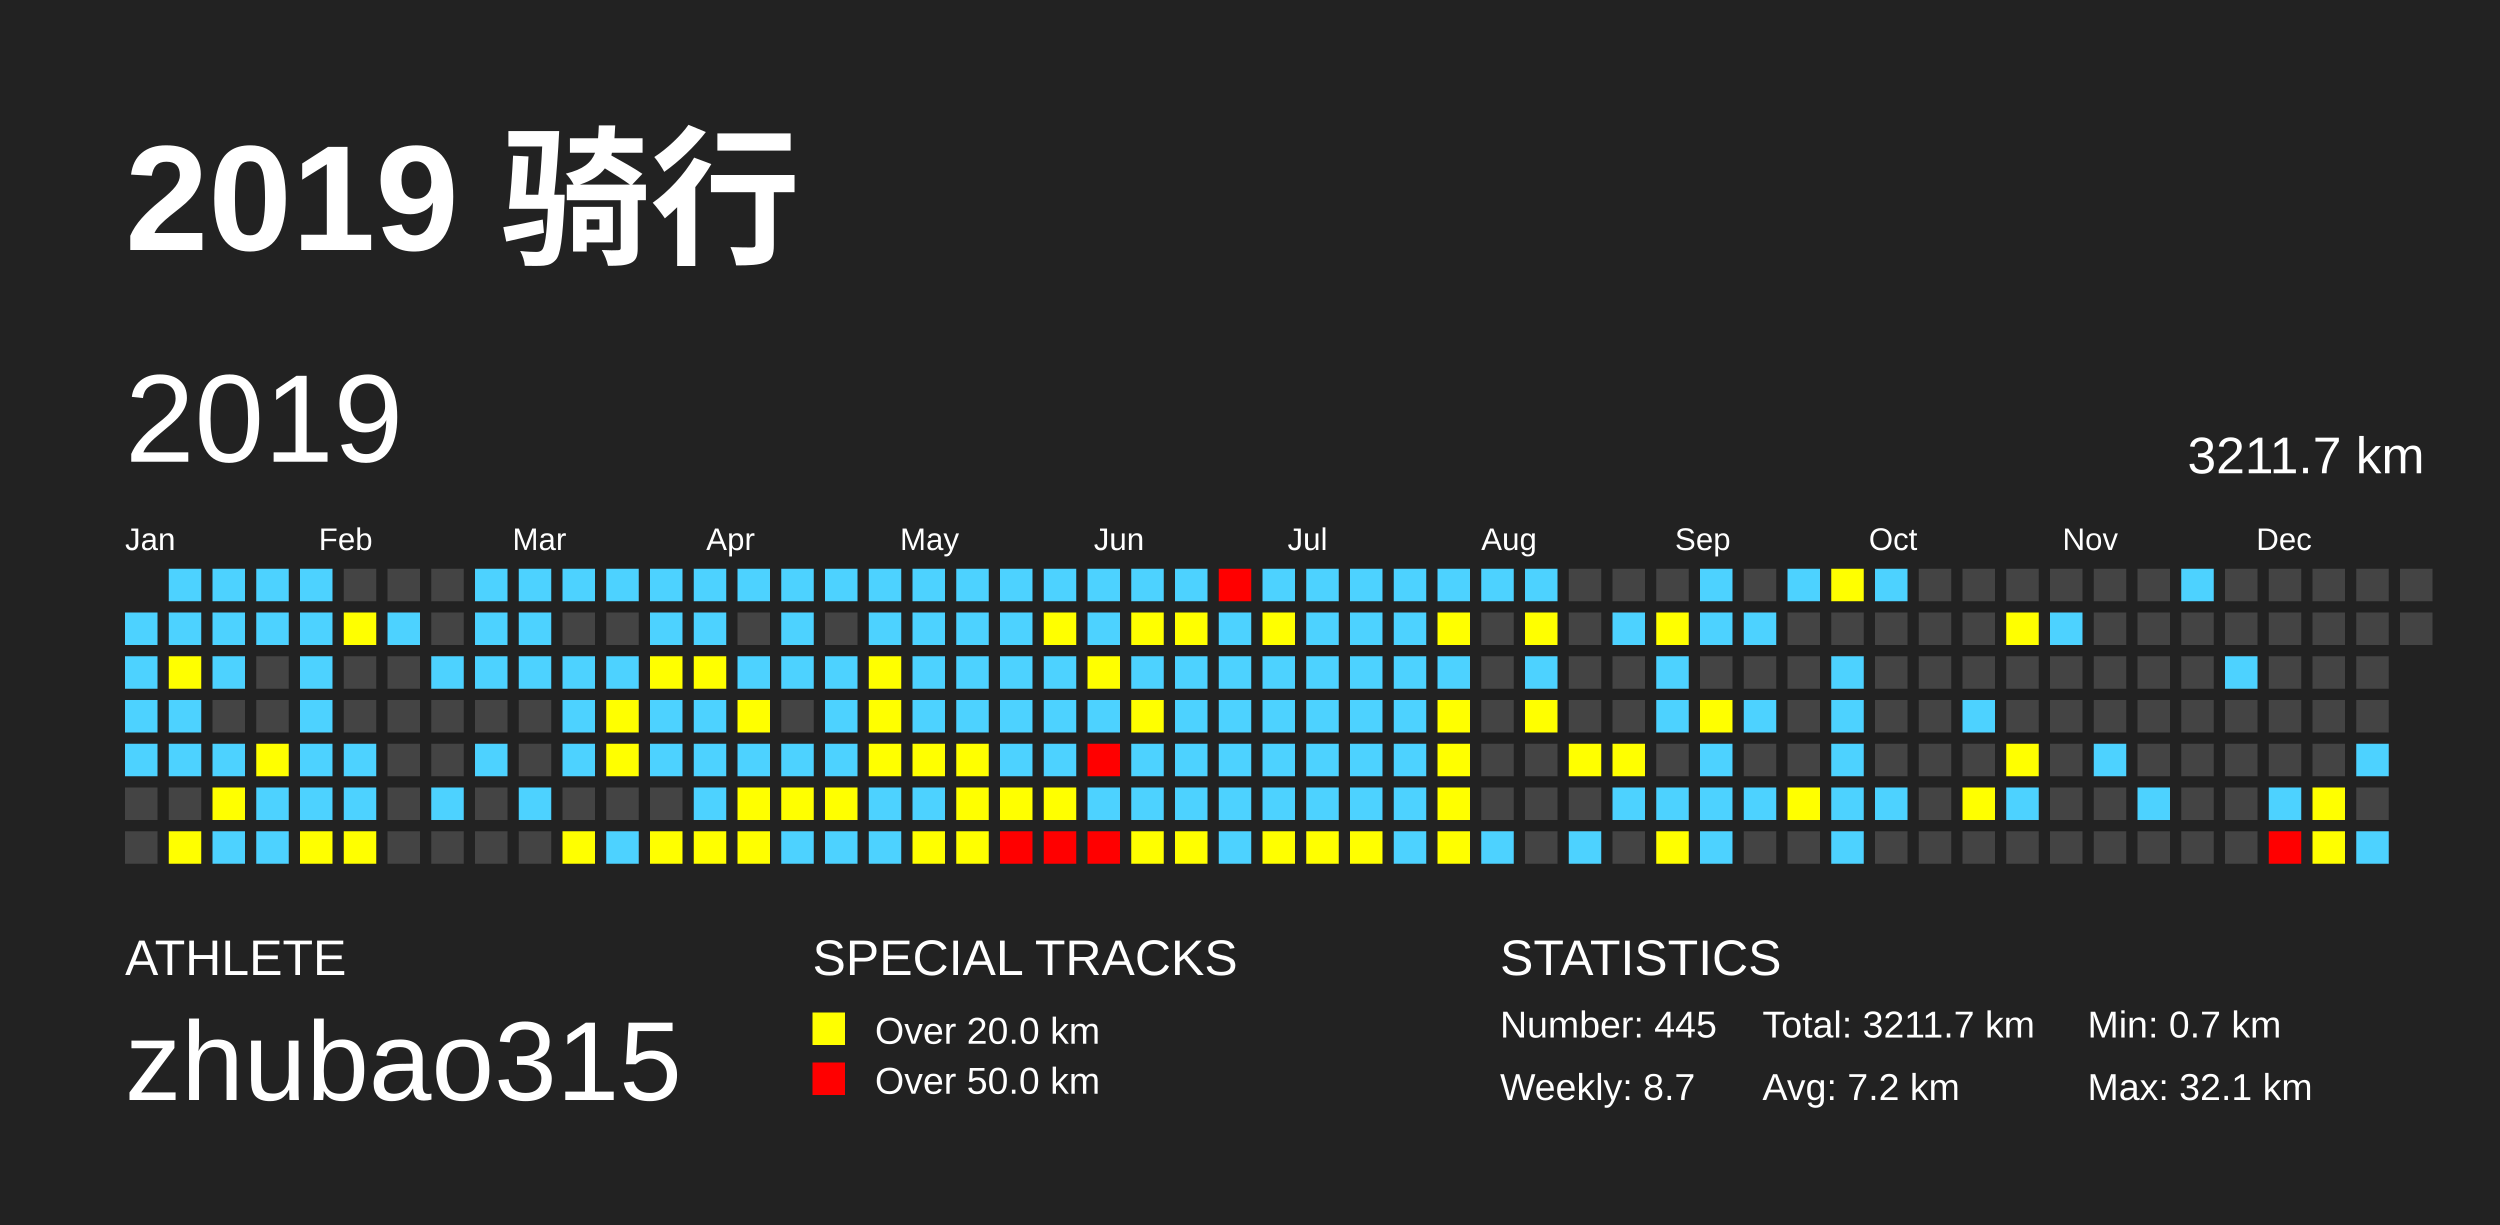
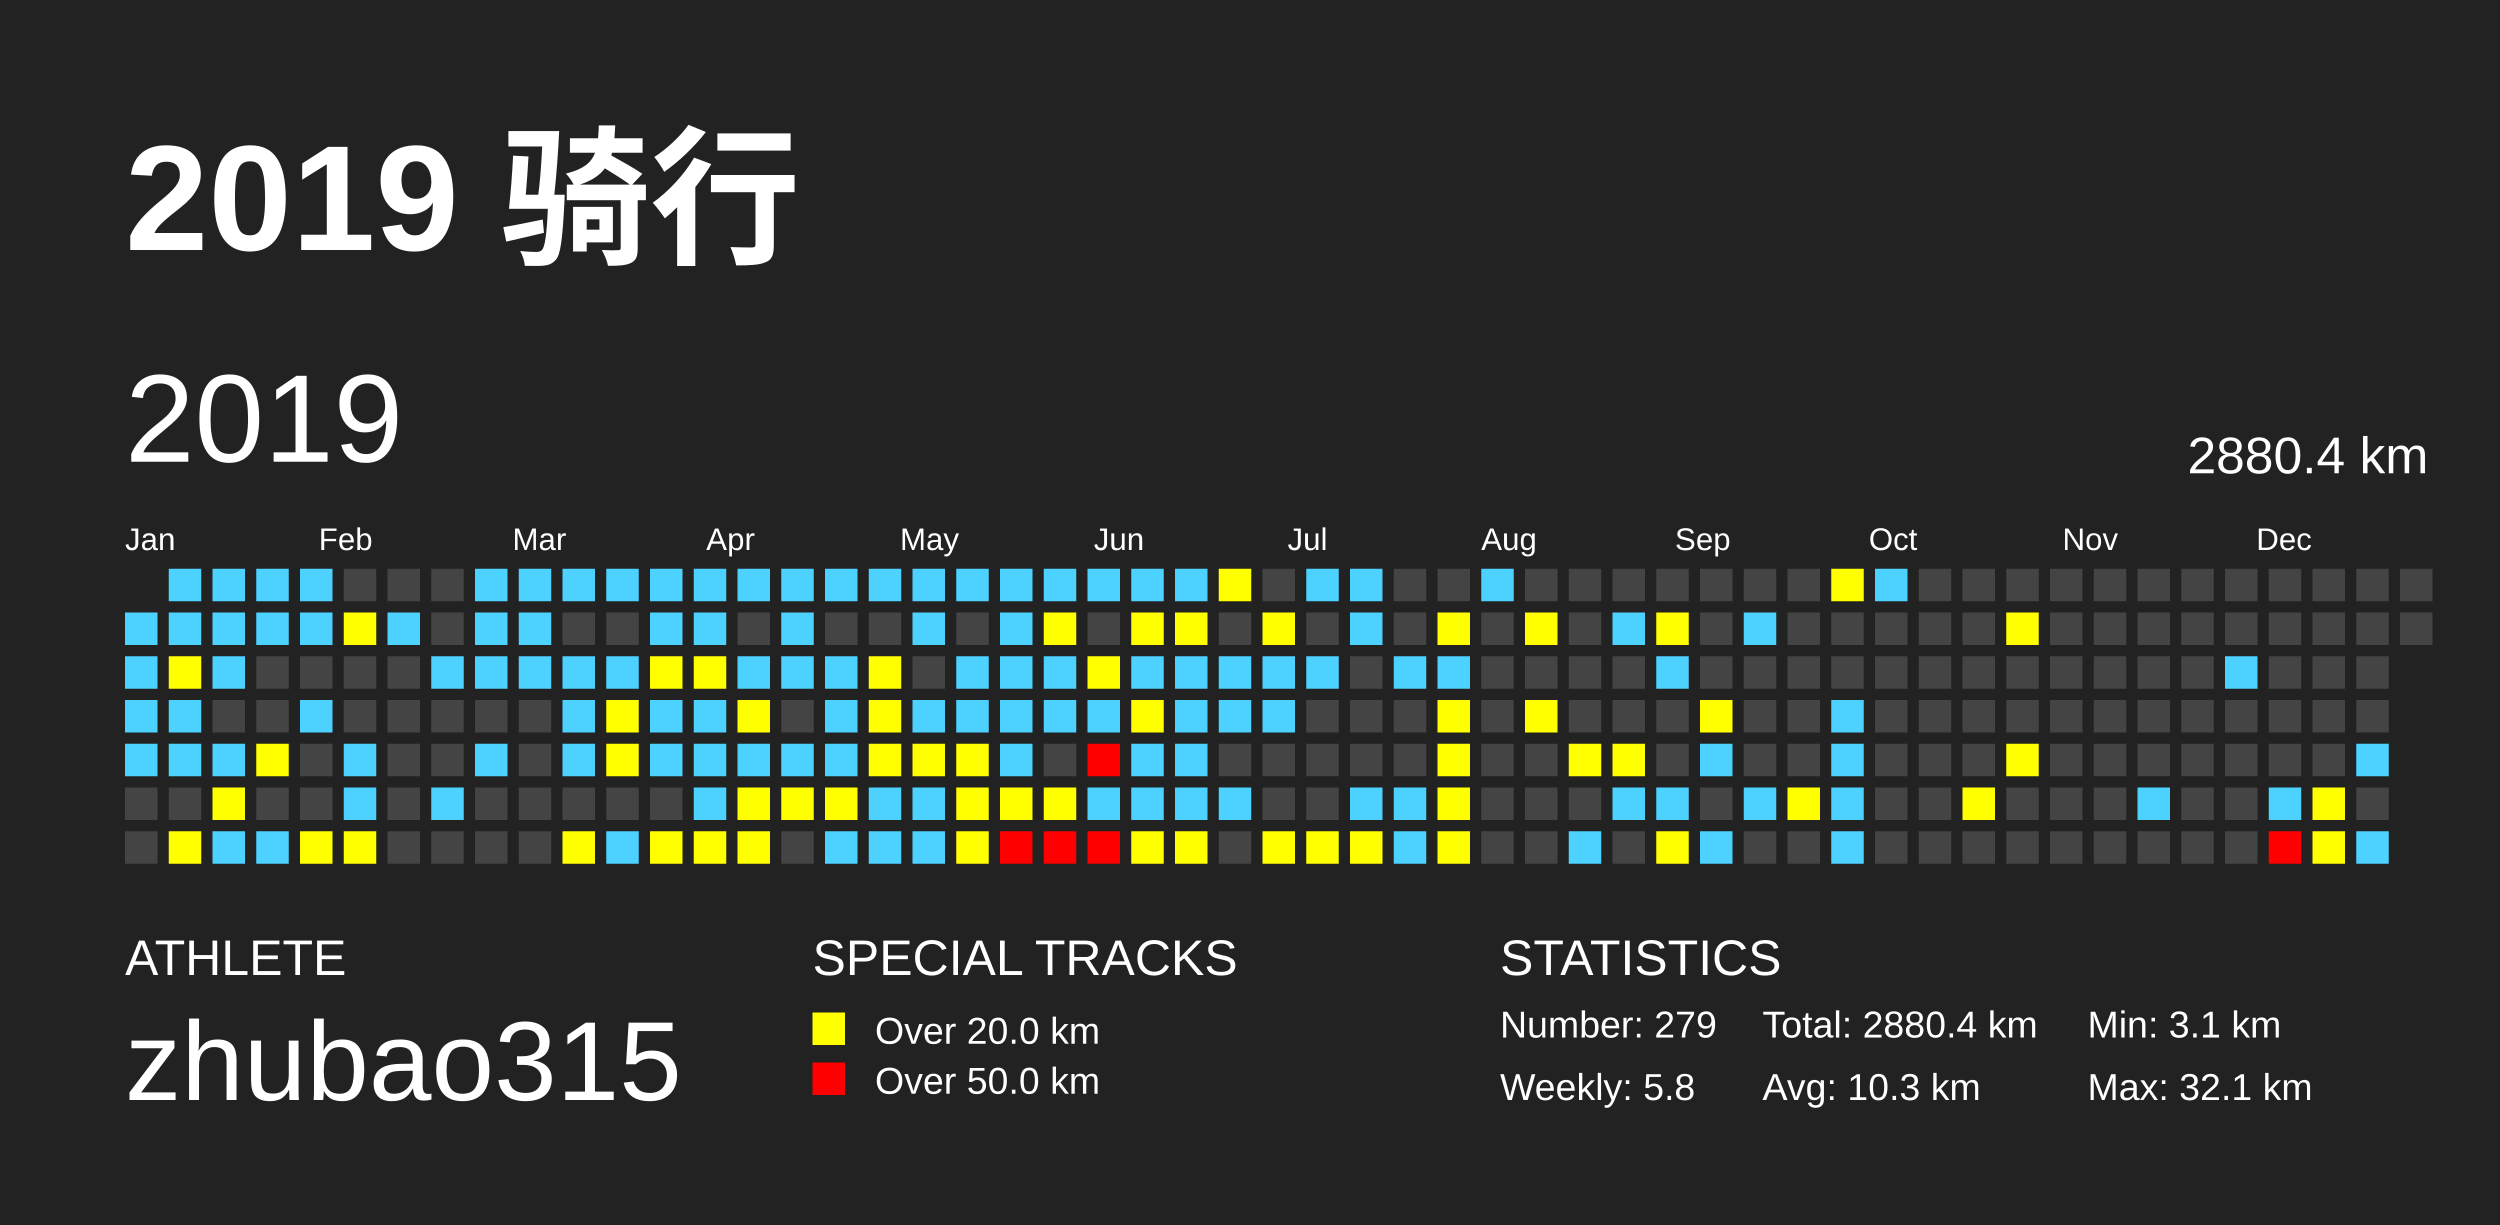
<svg xmlns="http://www.w3.org/2000/svg" baseProfile="full" height="98mm" version="1.1" viewBox="0,0,200,98" width="200mm">
  <defs />
  <rect fill="#222222" height="98" width="200" x="0" y="0" />
  <text fill="#FFFFFF" style="font-size:12px; font-family:Arial; font-weight:bold;" x="10" y="20">2019 骑行</text>
  <text fill="#FFFFFF" style="font-size:4px; font-family:Arial" x="10" y="78">ATHLETE</text>
  <text fill="#FFFFFF" style="font-size:9px; font-family:Arial" x="10" y="88">zhubao315</text>
  <text fill="#FFFFFF" style="font-size:4px; font-family:Arial" x="65" y="78">SPECIAL TRACKS</text>
  <rect fill="yellow" height="2.6" width="2.6" x="65" y="81" />
  <text fill="#FFFFFF" style="font-size:3px; font-family:Arial" x="70" y="83.5">Over 20.0 km</text>
  <rect fill="red" height="2.6" width="2.6" x="65" y="85" />
  <text fill="#FFFFFF" style="font-size:3px; font-family:Arial" x="70" y="87.5">Over 50.0 km</text>
  <text fill="#FFFFFF" style="font-size:4px; font-family:Arial" x="120" y="78">STATISTICS</text>
-   <text fill="#FFFFFF" style="font-size:3px; font-family:Arial" x="120" y="83">Number: 445</text>
-   <text fill="#FFFFFF" style="font-size:3px; font-family:Arial" x="120" y="88">Weekly: 8.7</text>
-   <text fill="#FFFFFF" style="font-size:3px; font-family:Arial" x="141" y="83">Total: 3211.7 km</text>
-   <text fill="#FFFFFF" style="font-size:3px; font-family:Arial" x="141" y="88">Avg: 7.2 km</text>
-   <text fill="#FFFFFF" style="font-size:3px; font-family:Arial" x="167" y="83">Min: 0.7 km</text>
+   <text fill="#FFFFFF" style="font-size:3px; font-family:Arial" x="120" y="83">Number: 279</text>
+   <text fill="#FFFFFF" style="font-size:3px; font-family:Arial" x="120" y="88">Weekly: 5.8</text>
+   <text fill="#FFFFFF" style="font-size:3px; font-family:Arial" x="141" y="83">Total: 2880.4 km</text>
+   <text fill="#FFFFFF" style="font-size:3px; font-family:Arial" x="141" y="88">Avg: 10.3 km</text>
+   <text fill="#FFFFFF" style="font-size:3px; font-family:Arial" x="167" y="83">Min: 3.1 km</text>
  <text fill="#FFFFFF" style="font-size:3px; font-family:Arial" x="167" y="88">Max: 32.1 km</text>
  <text dominant-baseline="hanging" fill="#FFFFFF" style="font-size:10.0px; font-family:Arial;" x="10" y="30">2019</text>
-   <text dominant-baseline="hanging" fill="#FFFFFF" style="font-size:4.125px; font-family:Arial;" x="175" y="35">3211.7 km</text>
+   <text dominant-baseline="hanging" fill="#FFFFFF" style="font-size:4.125px; font-family:Arial;" x="175" y="35">2880.4 km</text>
  <text fill="#FFFFFF" style="font-size:2.5px; font-family:Arial" x="10.0" y="44">Jan</text>
  <text fill="#FFFFFF" style="font-size:2.5px; font-family:Arial" x="25.5" y="44">Feb</text>
  <text fill="#FFFFFF" style="font-size:2.5px; font-family:Arial" x="41.0" y="44">Mar</text>
  <text fill="#FFFFFF" style="font-size:2.5px; font-family:Arial" x="56.5" y="44">Apr</text>
  <text fill="#FFFFFF" style="font-size:2.5px; font-family:Arial" x="72.0" y="44">May</text>
  <text fill="#FFFFFF" style="font-size:2.5px; font-family:Arial" x="87.5" y="44">Jun</text>
  <text fill="#FFFFFF" style="font-size:2.5px; font-family:Arial" x="103.0" y="44">Jul</text>
  <text fill="#FFFFFF" style="font-size:2.5px; font-family:Arial" x="118.5" y="44">Aug</text>
  <text fill="#FFFFFF" style="font-size:2.5px; font-family:Arial" x="134.0" y="44">Sep</text>
  <text fill="#FFFFFF" style="font-size:2.5px; font-family:Arial" x="149.5" y="44">Oct</text>
  <text fill="#FFFFFF" style="font-size:2.5px; font-family:Arial" x="165.0" y="44">Nov</text>
  <text fill="#FFFFFF" style="font-size:2.5px; font-family:Arial" x="180.5" y="44">Dec</text>
  <rect fill="#4DD2FF" height="2.6" width="2.6" x="10.0" y="49.0" />
  <rect fill="#4DD2FF" height="2.6" width="2.6" x="10.0" y="52.5" />
  <rect fill="#4DD2FF" height="2.6" width="2.6" x="10.0" y="56.0" />
  <rect fill="#4DD2FF" height="2.6" width="2.6" x="10.0" y="59.5" />
  <rect fill="#444444" height="2.6" width="2.6" x="10.0" y="63.0" />
  <rect fill="#444444" height="2.6" width="2.6" x="10.0" y="66.5" />
  <rect fill="#4DD2FF" height="2.6" width="2.6" x="13.5" y="45.5" />
  <rect fill="#4DD2FF" height="2.6" width="2.6" x="13.5" y="49.0" />
  <rect fill="yellow" height="2.6" width="2.6" x="13.5" y="52.5" />
  <rect fill="#4DD2FF" height="2.6" width="2.6" x="13.5" y="56.0" />
  <rect fill="#4DD2FF" height="2.6" width="2.6" x="13.5" y="59.5" />
  <rect fill="#444444" height="2.6" width="2.6" x="13.5" y="63.0" />
  <rect fill="yellow" height="2.6" width="2.6" x="13.5" y="66.5" />
  <rect fill="#4DD2FF" height="2.6" width="2.6" x="17.0" y="45.5" />
  <rect fill="#4DD2FF" height="2.6" width="2.6" x="17.0" y="49.0" />
  <rect fill="#4DD2FF" height="2.6" width="2.6" x="17.0" y="52.5" />
  <rect fill="#444444" height="2.6" width="2.6" x="17.0" y="56.0" />
  <rect fill="#4DD2FF" height="2.6" width="2.6" x="17.0" y="59.5" />
  <rect fill="yellow" height="2.6" width="2.6" x="17.0" y="63.0" />
  <rect fill="#4DD2FF" height="2.6" width="2.6" x="17.0" y="66.5" />
  <rect fill="#4DD2FF" height="2.6" width="2.6" x="20.5" y="45.5" />
  <rect fill="#4DD2FF" height="2.6" width="2.6" x="20.5" y="49.0" />
  <rect fill="#444444" height="2.6" width="2.6" x="20.5" y="52.5" />
  <rect fill="#444444" height="2.6" width="2.6" x="20.5" y="56.0" />
  <rect fill="yellow" height="2.6" width="2.6" x="20.5" y="59.5" />
-   <rect fill="#4DD2FF" height="2.6" width="2.6" x="20.5" y="63.0" />
+   <rect fill="#444444" height="2.6" width="2.6" x="20.5" y="63.0" />
  <rect fill="#4DD2FF" height="2.6" width="2.6" x="20.5" y="66.5" />
  <rect fill="#4DD2FF" height="2.6" width="2.6" x="24.0" y="45.5" />
  <rect fill="#4DD2FF" height="2.6" width="2.6" x="24.0" y="49.0" />
-   <rect fill="#4DD2FF" height="2.6" width="2.6" x="24.0" y="52.5" />
+   <rect fill="#444444" height="2.6" width="2.6" x="24.0" y="52.5" />
  <rect fill="#4DD2FF" height="2.6" width="2.6" x="24.0" y="56.0" />
-   <rect fill="#4DD2FF" height="2.6" width="2.6" x="24.0" y="59.5" />
-   <rect fill="#4DD2FF" height="2.6" width="2.6" x="24.0" y="63.0" />
+   <rect fill="#444444" height="2.6" width="2.6" x="24.0" y="59.5" />
+   <rect fill="#444444" height="2.6" width="2.6" x="24.0" y="63.0" />
  <rect fill="yellow" height="2.6" width="2.6" x="24.0" y="66.5" />
  <rect fill="#444444" height="2.6" width="2.6" x="27.5" y="45.5" />
  <rect fill="yellow" height="2.6" width="2.6" x="27.5" y="49.0" />
  <rect fill="#444444" height="2.6" width="2.6" x="27.5" y="52.5" />
  <rect fill="#444444" height="2.6" width="2.6" x="27.5" y="56.0" />
  <rect fill="#4DD2FF" height="2.6" width="2.6" x="27.5" y="59.5" />
  <rect fill="#4DD2FF" height="2.6" width="2.6" x="27.5" y="63.0" />
  <rect fill="yellow" height="2.6" width="2.6" x="27.5" y="66.5" />
  <rect fill="#444444" height="2.6" width="2.6" x="31.0" y="45.5" />
  <rect fill="#4DD2FF" height="2.6" width="2.6" x="31.0" y="49.0" />
  <rect fill="#444444" height="2.6" width="2.6" x="31.0" y="52.5" />
  <rect fill="#444444" height="2.6" width="2.6" x="31.0" y="56.0" />
  <rect fill="#444444" height="2.6" width="2.6" x="31.0" y="59.5" />
  <rect fill="#444444" height="2.6" width="2.6" x="31.0" y="63.0" />
  <rect fill="#444444" height="2.6" width="2.6" x="31.0" y="66.5" />
  <rect fill="#444444" height="2.6" width="2.6" x="34.5" y="45.5" />
  <rect fill="#444444" height="2.6" width="2.6" x="34.5" y="49.0" />
  <rect fill="#4DD2FF" height="2.6" width="2.6" x="34.5" y="52.5" />
  <rect fill="#444444" height="2.6" width="2.6" x="34.5" y="56.0" />
  <rect fill="#444444" height="2.6" width="2.6" x="34.5" y="59.5" />
  <rect fill="#4DD2FF" height="2.6" width="2.6" x="34.5" y="63.0" />
  <rect fill="#444444" height="2.6" width="2.6" x="34.5" y="66.5" />
  <rect fill="#4DD2FF" height="2.6" width="2.6" x="38.0" y="45.5" />
  <rect fill="#4DD2FF" height="2.6" width="2.6" x="38.0" y="49.0" />
  <rect fill="#4DD2FF" height="2.6" width="2.6" x="38.0" y="52.5" />
  <rect fill="#444444" height="2.6" width="2.6" x="38.0" y="56.0" />
  <rect fill="#4DD2FF" height="2.6" width="2.6" x="38.0" y="59.5" />
  <rect fill="#444444" height="2.6" width="2.6" x="38.0" y="63.0" />
  <rect fill="#444444" height="2.6" width="2.6" x="38.0" y="66.5" />
  <rect fill="#4DD2FF" height="2.6" width="2.6" x="41.5" y="45.5" />
  <rect fill="#4DD2FF" height="2.6" width="2.6" x="41.5" y="49.0" />
  <rect fill="#4DD2FF" height="2.6" width="2.6" x="41.5" y="52.5" />
  <rect fill="#444444" height="2.6" width="2.6" x="41.5" y="56.0" />
  <rect fill="#444444" height="2.6" width="2.6" x="41.5" y="59.5" />
-   <rect fill="#4DD2FF" height="2.6" width="2.6" x="41.5" y="63.0" />
+   <rect fill="#444444" height="2.6" width="2.6" x="41.5" y="63.0" />
  <rect fill="#444444" height="2.6" width="2.6" x="41.5" y="66.5" />
  <rect fill="#4DD2FF" height="2.6" width="2.6" x="45.0" y="45.5" />
  <rect fill="#444444" height="2.6" width="2.6" x="45.0" y="49.0" />
  <rect fill="#4DD2FF" height="2.6" width="2.6" x="45.0" y="52.5" />
  <rect fill="#4DD2FF" height="2.6" width="2.6" x="45.0" y="56.0" />
  <rect fill="#4DD2FF" height="2.6" width="2.6" x="45.0" y="59.5" />
  <rect fill="#444444" height="2.6" width="2.6" x="45.0" y="63.0" />
  <rect fill="yellow" height="2.6" width="2.6" x="45.0" y="66.5" />
  <rect fill="#4DD2FF" height="2.6" width="2.6" x="48.5" y="45.5" />
  <rect fill="#444444" height="2.6" width="2.6" x="48.5" y="49.0" />
  <rect fill="#4DD2FF" height="2.6" width="2.6" x="48.5" y="52.5" />
  <rect fill="yellow" height="2.6" width="2.6" x="48.5" y="56.0" />
  <rect fill="yellow" height="2.6" width="2.6" x="48.5" y="59.5" />
  <rect fill="#444444" height="2.6" width="2.6" x="48.5" y="63.0" />
  <rect fill="#4DD2FF" height="2.6" width="2.6" x="48.5" y="66.5" />
  <rect fill="#4DD2FF" height="2.6" width="2.6" x="52.0" y="45.5" />
  <rect fill="#4DD2FF" height="2.6" width="2.6" x="52.0" y="49.0" />
  <rect fill="yellow" height="2.6" width="2.6" x="52.0" y="52.5" />
  <rect fill="#4DD2FF" height="2.6" width="2.6" x="52.0" y="56.0" />
  <rect fill="#4DD2FF" height="2.6" width="2.6" x="52.0" y="59.5" />
  <rect fill="#444444" height="2.6" width="2.6" x="52.0" y="63.0" />
  <rect fill="yellow" height="2.6" width="2.6" x="52.0" y="66.5" />
  <rect fill="#4DD2FF" height="2.6" width="2.6" x="55.5" y="45.5" />
  <rect fill="#4DD2FF" height="2.6" width="2.6" x="55.5" y="49.0" />
  <rect fill="yellow" height="2.6" width="2.6" x="55.5" y="52.5" />
  <rect fill="#4DD2FF" height="2.6" width="2.6" x="55.5" y="56.0" />
  <rect fill="#4DD2FF" height="2.6" width="2.6" x="55.5" y="59.5" />
  <rect fill="#4DD2FF" height="2.6" width="2.6" x="55.5" y="63.0" />
  <rect fill="yellow" height="2.6" width="2.6" x="55.5" y="66.5" />
  <rect fill="#4DD2FF" height="2.6" width="2.6" x="59.0" y="45.5" />
  <rect fill="#444444" height="2.6" width="2.6" x="59.0" y="49.0" />
  <rect fill="#4DD2FF" height="2.6" width="2.6" x="59.0" y="52.5" />
  <rect fill="yellow" height="2.6" width="2.6" x="59.0" y="56.0" />
  <rect fill="#4DD2FF" height="2.6" width="2.6" x="59.0" y="59.5" />
  <rect fill="yellow" height="2.6" width="2.6" x="59.0" y="63.0" />
  <rect fill="yellow" height="2.6" width="2.6" x="59.0" y="66.5" />
  <rect fill="#4DD2FF" height="2.6" width="2.6" x="62.5" y="45.5" />
  <rect fill="#4DD2FF" height="2.6" width="2.6" x="62.5" y="49.0" />
  <rect fill="#4DD2FF" height="2.6" width="2.6" x="62.5" y="52.5" />
  <rect fill="#444444" height="2.6" width="2.6" x="62.5" y="56.0" />
  <rect fill="#4DD2FF" height="2.6" width="2.6" x="62.5" y="59.5" />
  <rect fill="yellow" height="2.6" width="2.6" x="62.5" y="63.0" />
-   <rect fill="#4DD2FF" height="2.6" width="2.6" x="62.5" y="66.5" />
+   <rect fill="#444444" height="2.6" width="2.6" x="62.5" y="66.5" />
  <rect fill="#4DD2FF" height="2.6" width="2.6" x="66.0" y="45.5" />
  <rect fill="#444444" height="2.6" width="2.6" x="66.0" y="49.0" />
  <rect fill="#4DD2FF" height="2.6" width="2.6" x="66.0" y="52.5" />
  <rect fill="#4DD2FF" height="2.6" width="2.6" x="66.0" y="56.0" />
  <rect fill="#4DD2FF" height="2.6" width="2.6" x="66.0" y="59.5" />
  <rect fill="yellow" height="2.6" width="2.6" x="66.0" y="63.0" />
  <rect fill="#4DD2FF" height="2.6" width="2.6" x="66.0" y="66.5" />
  <rect fill="#4DD2FF" height="2.6" width="2.6" x="69.5" y="45.5" />
-   <rect fill="#4DD2FF" height="2.6" width="2.6" x="69.5" y="49.0" />
+   <rect fill="#444444" height="2.6" width="2.6" x="69.5" y="49.0" />
  <rect fill="yellow" height="2.6" width="2.6" x="69.5" y="52.5" />
  <rect fill="yellow" height="2.6" width="2.6" x="69.5" y="56.0" />
  <rect fill="yellow" height="2.6" width="2.6" x="69.5" y="59.5" />
  <rect fill="#4DD2FF" height="2.6" width="2.6" x="69.5" y="63.0" />
  <rect fill="#4DD2FF" height="2.6" width="2.6" x="69.5" y="66.5" />
  <rect fill="#4DD2FF" height="2.6" width="2.6" x="73.0" y="45.5" />
  <rect fill="#4DD2FF" height="2.6" width="2.6" x="73.0" y="49.0" />
-   <rect fill="#4DD2FF" height="2.6" width="2.6" x="73.0" y="52.5" />
+   <rect fill="#444444" height="2.6" width="2.6" x="73.0" y="52.5" />
  <rect fill="#4DD2FF" height="2.6" width="2.6" x="73.0" y="56.0" />
  <rect fill="yellow" height="2.6" width="2.6" x="73.0" y="59.5" />
  <rect fill="#4DD2FF" height="2.6" width="2.6" x="73.0" y="63.0" />
-   <rect fill="yellow" height="2.6" width="2.6" x="73.0" y="66.5" />
+   <rect fill="#4DD2FF" height="2.6" width="2.6" x="73.0" y="66.5" />
  <rect fill="#4DD2FF" height="2.6" width="2.6" x="76.5" y="45.5" />
-   <rect fill="#4DD2FF" height="2.6" width="2.6" x="76.5" y="49.0" />
+   <rect fill="#444444" height="2.6" width="2.6" x="76.5" y="49.0" />
  <rect fill="#4DD2FF" height="2.6" width="2.6" x="76.5" y="52.5" />
  <rect fill="#4DD2FF" height="2.6" width="2.6" x="76.5" y="56.0" />
  <rect fill="yellow" height="2.6" width="2.6" x="76.5" y="59.5" />
  <rect fill="yellow" height="2.6" width="2.6" x="76.5" y="63.0" />
  <rect fill="yellow" height="2.6" width="2.6" x="76.5" y="66.5" />
  <rect fill="#4DD2FF" height="2.6" width="2.6" x="80.0" y="45.5" />
  <rect fill="#4DD2FF" height="2.6" width="2.6" x="80.0" y="49.0" />
  <rect fill="#4DD2FF" height="2.6" width="2.6" x="80.0" y="52.5" />
  <rect fill="#4DD2FF" height="2.6" width="2.6" x="80.0" y="56.0" />
  <rect fill="#4DD2FF" height="2.6" width="2.6" x="80.0" y="59.5" />
  <rect fill="yellow" height="2.6" width="2.6" x="80.0" y="63.0" />
  <rect fill="red" height="2.6" width="2.6" x="80.0" y="66.5" />
  <rect fill="#4DD2FF" height="2.6" width="2.6" x="83.5" y="45.5" />
  <rect fill="yellow" height="2.6" width="2.6" x="83.5" y="49.0" />
  <rect fill="#4DD2FF" height="2.6" width="2.6" x="83.5" y="52.5" />
  <rect fill="#4DD2FF" height="2.6" width="2.6" x="83.5" y="56.0" />
-   <rect fill="#4DD2FF" height="2.6" width="2.6" x="83.5" y="59.5" />
+   <rect fill="#444444" height="2.6" width="2.6" x="83.5" y="59.5" />
  <rect fill="yellow" height="2.6" width="2.6" x="83.5" y="63.0" />
  <rect fill="red" height="2.6" width="2.6" x="83.5" y="66.5" />
  <rect fill="#4DD2FF" height="2.6" width="2.6" x="87.0" y="45.5" />
-   <rect fill="#4DD2FF" height="2.6" width="2.6" x="87.0" y="49.0" />
+   <rect fill="#444444" height="2.6" width="2.6" x="87.0" y="49.0" />
  <rect fill="yellow" height="2.6" width="2.6" x="87.0" y="52.5" />
  <rect fill="#4DD2FF" height="2.6" width="2.6" x="87.0" y="56.0" />
  <rect fill="red" height="2.6" width="2.6" x="87.0" y="59.5" />
  <rect fill="#4DD2FF" height="2.6" width="2.6" x="87.0" y="63.0" />
  <rect fill="red" height="2.6" width="2.6" x="87.0" y="66.5" />
  <rect fill="#4DD2FF" height="2.6" width="2.6" x="90.5" y="45.5" />
  <rect fill="yellow" height="2.6" width="2.6" x="90.5" y="49.0" />
  <rect fill="#4DD2FF" height="2.6" width="2.6" x="90.5" y="52.5" />
  <rect fill="yellow" height="2.6" width="2.6" x="90.5" y="56.0" />
  <rect fill="#4DD2FF" height="2.6" width="2.6" x="90.5" y="59.5" />
  <rect fill="#4DD2FF" height="2.6" width="2.6" x="90.5" y="63.0" />
  <rect fill="yellow" height="2.6" width="2.6" x="90.5" y="66.5" />
  <rect fill="#4DD2FF" height="2.6" width="2.6" x="94.0" y="45.5" />
  <rect fill="yellow" height="2.6" width="2.6" x="94.0" y="49.0" />
  <rect fill="#4DD2FF" height="2.6" width="2.6" x="94.0" y="52.5" />
  <rect fill="#4DD2FF" height="2.6" width="2.6" x="94.0" y="56.0" />
  <rect fill="#4DD2FF" height="2.6" width="2.6" x="94.0" y="59.5" />
  <rect fill="#4DD2FF" height="2.6" width="2.6" x="94.0" y="63.0" />
  <rect fill="yellow" height="2.6" width="2.6" x="94.0" y="66.5" />
-   <rect fill="red" height="2.6" width="2.6" x="97.5" y="45.5" />
-   <rect fill="#4DD2FF" height="2.6" width="2.6" x="97.5" y="49.0" />
+   <rect fill="yellow" height="2.6" width="2.6" x="97.5" y="45.5" />
+   <rect fill="#444444" height="2.6" width="2.6" x="97.5" y="49.0" />
  <rect fill="#4DD2FF" height="2.6" width="2.6" x="97.5" y="52.5" />
  <rect fill="#4DD2FF" height="2.6" width="2.6" x="97.5" y="56.0" />
-   <rect fill="#4DD2FF" height="2.6" width="2.6" x="97.5" y="59.5" />
+   <rect fill="#444444" height="2.6" width="2.6" x="97.5" y="59.5" />
  <rect fill="#4DD2FF" height="2.6" width="2.6" x="97.5" y="63.0" />
-   <rect fill="#4DD2FF" height="2.6" width="2.6" x="97.5" y="66.5" />
-   <rect fill="#4DD2FF" height="2.6" width="2.6" x="101.0" y="45.5" />
+   <rect fill="#444444" height="2.6" width="2.6" x="97.5" y="66.5" />
+   <rect fill="#444444" height="2.6" width="2.6" x="101.0" y="45.5" />
  <rect fill="yellow" height="2.6" width="2.6" x="101.0" y="49.0" />
  <rect fill="#4DD2FF" height="2.6" width="2.6" x="101.0" y="52.5" />
  <rect fill="#4DD2FF" height="2.6" width="2.6" x="101.0" y="56.0" />
-   <rect fill="#4DD2FF" height="2.6" width="2.6" x="101.0" y="59.5" />
-   <rect fill="#4DD2FF" height="2.6" width="2.6" x="101.0" y="63.0" />
+   <rect fill="#444444" height="2.6" width="2.6" x="101.0" y="59.5" />
+   <rect fill="#444444" height="2.6" width="2.6" x="101.0" y="63.0" />
  <rect fill="yellow" height="2.6" width="2.6" x="101.0" y="66.5" />
  <rect fill="#4DD2FF" height="2.6" width="2.6" x="104.5" y="45.5" />
-   <rect fill="#4DD2FF" height="2.6" width="2.6" x="104.5" y="49.0" />
+   <rect fill="#444444" height="2.6" width="2.6" x="104.5" y="49.0" />
  <rect fill="#4DD2FF" height="2.6" width="2.6" x="104.5" y="52.5" />
-   <rect fill="#4DD2FF" height="2.6" width="2.6" x="104.5" y="56.0" />
-   <rect fill="#4DD2FF" height="2.6" width="2.6" x="104.5" y="59.5" />
-   <rect fill="#4DD2FF" height="2.6" width="2.6" x="104.5" y="63.0" />
+   <rect fill="#444444" height="2.6" width="2.6" x="104.5" y="56.0" />
+   <rect fill="#444444" height="2.6" width="2.6" x="104.5" y="59.5" />
+   <rect fill="#444444" height="2.6" width="2.6" x="104.5" y="63.0" />
  <rect fill="yellow" height="2.6" width="2.6" x="104.5" y="66.5" />
  <rect fill="#4DD2FF" height="2.6" width="2.6" x="108.0" y="45.5" />
  <rect fill="#4DD2FF" height="2.6" width="2.6" x="108.0" y="49.0" />
-   <rect fill="#4DD2FF" height="2.6" width="2.6" x="108.0" y="52.5" />
-   <rect fill="#4DD2FF" height="2.6" width="2.6" x="108.0" y="56.0" />
-   <rect fill="#4DD2FF" height="2.6" width="2.6" x="108.0" y="59.5" />
+   <rect fill="#444444" height="2.6" width="2.6" x="108.0" y="52.5" />
+   <rect fill="#444444" height="2.6" width="2.6" x="108.0" y="56.0" />
+   <rect fill="#444444" height="2.6" width="2.6" x="108.0" y="59.5" />
  <rect fill="#4DD2FF" height="2.6" width="2.6" x="108.0" y="63.0" />
  <rect fill="yellow" height="2.6" width="2.6" x="108.0" y="66.5" />
-   <rect fill="#4DD2FF" height="2.6" width="2.6" x="111.5" y="45.5" />
-   <rect fill="#4DD2FF" height="2.6" width="2.6" x="111.5" y="49.0" />
+   <rect fill="#444444" height="2.6" width="2.6" x="111.5" y="45.5" />
+   <rect fill="#444444" height="2.6" width="2.6" x="111.5" y="49.0" />
  <rect fill="#4DD2FF" height="2.6" width="2.6" x="111.5" y="52.5" />
-   <rect fill="#4DD2FF" height="2.6" width="2.6" x="111.5" y="56.0" />
-   <rect fill="#4DD2FF" height="2.6" width="2.6" x="111.5" y="59.5" />
+   <rect fill="#444444" height="2.6" width="2.6" x="111.5" y="56.0" />
+   <rect fill="#444444" height="2.6" width="2.6" x="111.5" y="59.5" />
  <rect fill="#4DD2FF" height="2.6" width="2.6" x="111.5" y="63.0" />
  <rect fill="#4DD2FF" height="2.6" width="2.6" x="111.5" y="66.5" />
-   <rect fill="#4DD2FF" height="2.6" width="2.6" x="115.0" y="45.5" />
+   <rect fill="#444444" height="2.6" width="2.6" x="115.0" y="45.5" />
  <rect fill="yellow" height="2.6" width="2.6" x="115.0" y="49.0" />
  <rect fill="#4DD2FF" height="2.6" width="2.6" x="115.0" y="52.5" />
  <rect fill="yellow" height="2.6" width="2.6" x="115.0" y="56.0" />
  <rect fill="yellow" height="2.6" width="2.6" x="115.0" y="59.5" />
  <rect fill="yellow" height="2.6" width="2.6" x="115.0" y="63.0" />
  <rect fill="yellow" height="2.6" width="2.6" x="115.0" y="66.5" />
  <rect fill="#4DD2FF" height="2.6" width="2.6" x="118.5" y="45.5" />
  <rect fill="#444444" height="2.6" width="2.6" x="118.5" y="49.0" />
  <rect fill="#444444" height="2.6" width="2.6" x="118.5" y="52.5" />
  <rect fill="#444444" height="2.6" width="2.6" x="118.5" y="56.0" />
  <rect fill="#444444" height="2.6" width="2.6" x="118.5" y="59.5" />
  <rect fill="#444444" height="2.6" width="2.6" x="118.5" y="63.0" />
-   <rect fill="#4DD2FF" height="2.6" width="2.6" x="118.5" y="66.5" />
-   <rect fill="#4DD2FF" height="2.6" width="2.6" x="122.0" y="45.5" />
+   <rect fill="#444444" height="2.6" width="2.6" x="118.5" y="66.5" />
+   <rect fill="#444444" height="2.6" width="2.6" x="122.0" y="45.5" />
  <rect fill="yellow" height="2.6" width="2.6" x="122.0" y="49.0" />
-   <rect fill="#4DD2FF" height="2.6" width="2.6" x="122.0" y="52.5" />
+   <rect fill="#444444" height="2.6" width="2.6" x="122.0" y="52.5" />
  <rect fill="yellow" height="2.6" width="2.6" x="122.0" y="56.0" />
  <rect fill="#444444" height="2.6" width="2.6" x="122.0" y="59.5" />
  <rect fill="#444444" height="2.6" width="2.6" x="122.0" y="63.0" />
  <rect fill="#444444" height="2.6" width="2.6" x="122.0" y="66.5" />
  <rect fill="#444444" height="2.6" width="2.6" x="125.5" y="45.5" />
  <rect fill="#444444" height="2.6" width="2.6" x="125.5" y="49.0" />
  <rect fill="#444444" height="2.6" width="2.6" x="125.5" y="52.5" />
  <rect fill="#444444" height="2.6" width="2.6" x="125.5" y="56.0" />
  <rect fill="yellow" height="2.6" width="2.6" x="125.5" y="59.5" />
  <rect fill="#444444" height="2.6" width="2.6" x="125.5" y="63.0" />
  <rect fill="#4DD2FF" height="2.6" width="2.6" x="125.5" y="66.5" />
  <rect fill="#444444" height="2.6" width="2.6" x="129.0" y="45.5" />
  <rect fill="#4DD2FF" height="2.6" width="2.6" x="129.0" y="49.0" />
  <rect fill="#444444" height="2.6" width="2.6" x="129.0" y="52.5" />
  <rect fill="#444444" height="2.6" width="2.6" x="129.0" y="56.0" />
  <rect fill="yellow" height="2.6" width="2.6" x="129.0" y="59.5" />
  <rect fill="#4DD2FF" height="2.6" width="2.6" x="129.0" y="63.0" />
  <rect fill="#444444" height="2.6" width="2.6" x="129.0" y="66.5" />
  <rect fill="#444444" height="2.6" width="2.6" x="132.5" y="45.5" />
  <rect fill="yellow" height="2.6" width="2.6" x="132.5" y="49.0" />
  <rect fill="#4DD2FF" height="2.6" width="2.6" x="132.5" y="52.5" />
-   <rect fill="#4DD2FF" height="2.6" width="2.6" x="132.5" y="56.0" />
+   <rect fill="#444444" height="2.6" width="2.6" x="132.5" y="56.0" />
  <rect fill="#444444" height="2.6" width="2.6" x="132.5" y="59.5" />
  <rect fill="#4DD2FF" height="2.6" width="2.6" x="132.5" y="63.0" />
  <rect fill="yellow" height="2.6" width="2.6" x="132.5" y="66.5" />
-   <rect fill="#4DD2FF" height="2.6" width="2.6" x="136.0" y="45.5" />
-   <rect fill="#4DD2FF" height="2.6" width="2.6" x="136.0" y="49.0" />
+   <rect fill="#444444" height="2.6" width="2.6" x="136.0" y="45.5" />
+   <rect fill="#444444" height="2.6" width="2.6" x="136.0" y="49.0" />
  <rect fill="#444444" height="2.6" width="2.6" x="136.0" y="52.5" />
  <rect fill="yellow" height="2.6" width="2.6" x="136.0" y="56.0" />
  <rect fill="#4DD2FF" height="2.6" width="2.6" x="136.0" y="59.5" />
-   <rect fill="#4DD2FF" height="2.6" width="2.6" x="136.0" y="63.0" />
+   <rect fill="#444444" height="2.6" width="2.6" x="136.0" y="63.0" />
  <rect fill="#4DD2FF" height="2.6" width="2.6" x="136.0" y="66.5" />
  <rect fill="#444444" height="2.6" width="2.6" x="139.5" y="45.5" />
  <rect fill="#4DD2FF" height="2.6" width="2.6" x="139.5" y="49.0" />
  <rect fill="#444444" height="2.6" width="2.6" x="139.5" y="52.5" />
-   <rect fill="#4DD2FF" height="2.6" width="2.6" x="139.5" y="56.0" />
+   <rect fill="#444444" height="2.6" width="2.6" x="139.5" y="56.0" />
  <rect fill="#444444" height="2.6" width="2.6" x="139.5" y="59.5" />
  <rect fill="#4DD2FF" height="2.6" width="2.6" x="139.5" y="63.0" />
  <rect fill="#444444" height="2.6" width="2.6" x="139.5" y="66.5" />
-   <rect fill="#4DD2FF" height="2.6" width="2.6" x="143.0" y="45.5" />
+   <rect fill="#444444" height="2.6" width="2.6" x="143.0" y="45.5" />
  <rect fill="#444444" height="2.6" width="2.6" x="143.0" y="49.0" />
  <rect fill="#444444" height="2.6" width="2.6" x="143.0" y="52.5" />
  <rect fill="#444444" height="2.6" width="2.6" x="143.0" y="56.0" />
  <rect fill="#444444" height="2.6" width="2.6" x="143.0" y="59.5" />
  <rect fill="yellow" height="2.6" width="2.6" x="143.0" y="63.0" />
  <rect fill="#444444" height="2.6" width="2.6" x="143.0" y="66.5" />
  <rect fill="yellow" height="2.6" width="2.6" x="146.5" y="45.5" />
  <rect fill="#444444" height="2.6" width="2.6" x="146.5" y="49.0" />
-   <rect fill="#4DD2FF" height="2.6" width="2.6" x="146.5" y="52.5" />
+   <rect fill="#444444" height="2.6" width="2.6" x="146.5" y="52.5" />
  <rect fill="#4DD2FF" height="2.6" width="2.6" x="146.5" y="56.0" />
  <rect fill="#4DD2FF" height="2.6" width="2.6" x="146.5" y="59.5" />
  <rect fill="#4DD2FF" height="2.6" width="2.6" x="146.5" y="63.0" />
  <rect fill="#4DD2FF" height="2.6" width="2.6" x="146.5" y="66.5" />
  <rect fill="#4DD2FF" height="2.6" width="2.6" x="150.0" y="45.5" />
  <rect fill="#444444" height="2.6" width="2.6" x="150.0" y="49.0" />
  <rect fill="#444444" height="2.6" width="2.6" x="150.0" y="52.5" />
  <rect fill="#444444" height="2.6" width="2.6" x="150.0" y="56.0" />
  <rect fill="#444444" height="2.6" width="2.6" x="150.0" y="59.5" />
-   <rect fill="#4DD2FF" height="2.6" width="2.6" x="150.0" y="63.0" />
+   <rect fill="#444444" height="2.6" width="2.6" x="150.0" y="63.0" />
  <rect fill="#444444" height="2.6" width="2.6" x="150.0" y="66.5" />
  <rect fill="#444444" height="2.6" width="2.6" x="153.5" y="45.5" />
  <rect fill="#444444" height="2.6" width="2.6" x="153.5" y="49.0" />
  <rect fill="#444444" height="2.6" width="2.6" x="153.5" y="52.5" />
  <rect fill="#444444" height="2.6" width="2.6" x="153.5" y="56.0" />
  <rect fill="#444444" height="2.6" width="2.6" x="153.5" y="59.5" />
  <rect fill="#444444" height="2.6" width="2.6" x="153.5" y="63.0" />
  <rect fill="#444444" height="2.6" width="2.6" x="153.5" y="66.5" />
  <rect fill="#444444" height="2.6" width="2.6" x="157.0" y="45.5" />
  <rect fill="#444444" height="2.6" width="2.6" x="157.0" y="49.0" />
  <rect fill="#444444" height="2.6" width="2.6" x="157.0" y="52.5" />
-   <rect fill="#4DD2FF" height="2.6" width="2.6" x="157.0" y="56.0" />
+   <rect fill="#444444" height="2.6" width="2.6" x="157.0" y="56.0" />
  <rect fill="#444444" height="2.6" width="2.6" x="157.0" y="59.5" />
  <rect fill="yellow" height="2.6" width="2.6" x="157.0" y="63.0" />
  <rect fill="#444444" height="2.6" width="2.6" x="157.0" y="66.5" />
  <rect fill="#444444" height="2.6" width="2.6" x="160.5" y="45.5" />
  <rect fill="yellow" height="2.6" width="2.6" x="160.5" y="49.0" />
  <rect fill="#444444" height="2.6" width="2.6" x="160.5" y="52.5" />
  <rect fill="#444444" height="2.6" width="2.6" x="160.5" y="56.0" />
  <rect fill="yellow" height="2.6" width="2.6" x="160.5" y="59.5" />
-   <rect fill="#4DD2FF" height="2.6" width="2.6" x="160.5" y="63.0" />
+   <rect fill="#444444" height="2.6" width="2.6" x="160.5" y="63.0" />
  <rect fill="#444444" height="2.6" width="2.6" x="160.5" y="66.5" />
  <rect fill="#444444" height="2.6" width="2.6" x="164.0" y="45.5" />
-   <rect fill="#4DD2FF" height="2.6" width="2.6" x="164.0" y="49.0" />
+   <rect fill="#444444" height="2.6" width="2.6" x="164.0" y="49.0" />
  <rect fill="#444444" height="2.6" width="2.6" x="164.0" y="52.5" />
  <rect fill="#444444" height="2.6" width="2.6" x="164.0" y="56.0" />
  <rect fill="#444444" height="2.6" width="2.6" x="164.0" y="59.5" />
  <rect fill="#444444" height="2.6" width="2.6" x="164.0" y="63.0" />
  <rect fill="#444444" height="2.6" width="2.6" x="164.0" y="66.5" />
  <rect fill="#444444" height="2.6" width="2.6" x="167.5" y="45.5" />
  <rect fill="#444444" height="2.6" width="2.6" x="167.5" y="49.0" />
  <rect fill="#444444" height="2.6" width="2.6" x="167.5" y="52.5" />
  <rect fill="#444444" height="2.6" width="2.6" x="167.5" y="56.0" />
-   <rect fill="#4DD2FF" height="2.6" width="2.6" x="167.5" y="59.5" />
+   <rect fill="#444444" height="2.6" width="2.6" x="167.5" y="59.5" />
  <rect fill="#444444" height="2.6" width="2.6" x="167.5" y="63.0" />
  <rect fill="#444444" height="2.6" width="2.6" x="167.5" y="66.5" />
  <rect fill="#444444" height="2.6" width="2.6" x="171.0" y="45.5" />
  <rect fill="#444444" height="2.6" width="2.6" x="171.0" y="49.0" />
  <rect fill="#444444" height="2.6" width="2.6" x="171.0" y="52.5" />
  <rect fill="#444444" height="2.6" width="2.6" x="171.0" y="56.0" />
  <rect fill="#444444" height="2.6" width="2.6" x="171.0" y="59.5" />
  <rect fill="#4DD2FF" height="2.6" width="2.6" x="171.0" y="63.0" />
  <rect fill="#444444" height="2.6" width="2.6" x="171.0" y="66.5" />
-   <rect fill="#4DD2FF" height="2.6" width="2.6" x="174.5" y="45.5" />
+   <rect fill="#444444" height="2.6" width="2.6" x="174.5" y="45.5" />
  <rect fill="#444444" height="2.6" width="2.6" x="174.5" y="49.0" />
  <rect fill="#444444" height="2.6" width="2.6" x="174.5" y="52.5" />
  <rect fill="#444444" height="2.6" width="2.6" x="174.5" y="56.0" />
  <rect fill="#444444" height="2.6" width="2.6" x="174.5" y="59.5" />
  <rect fill="#444444" height="2.6" width="2.6" x="174.5" y="63.0" />
  <rect fill="#444444" height="2.6" width="2.6" x="174.5" y="66.5" />
  <rect fill="#444444" height="2.6" width="2.6" x="178.0" y="45.5" />
  <rect fill="#444444" height="2.6" width="2.6" x="178.0" y="49.0" />
  <rect fill="#4DD2FF" height="2.6" width="2.6" x="178.0" y="52.5" />
  <rect fill="#444444" height="2.6" width="2.6" x="178.0" y="56.0" />
  <rect fill="#444444" height="2.6" width="2.6" x="178.0" y="59.5" />
  <rect fill="#444444" height="2.6" width="2.6" x="178.0" y="63.0" />
  <rect fill="#444444" height="2.6" width="2.6" x="178.0" y="66.5" />
  <rect fill="#444444" height="2.6" width="2.6" x="181.5" y="45.5" />
  <rect fill="#444444" height="2.6" width="2.6" x="181.5" y="49.0" />
  <rect fill="#444444" height="2.6" width="2.6" x="181.5" y="52.5" />
  <rect fill="#444444" height="2.6" width="2.6" x="181.5" y="56.0" />
  <rect fill="#444444" height="2.6" width="2.6" x="181.5" y="59.5" />
  <rect fill="#4DD2FF" height="2.6" width="2.6" x="181.5" y="63.0" />
  <rect fill="red" height="2.6" width="2.6" x="181.5" y="66.5" />
  <rect fill="#444444" height="2.6" width="2.6" x="185.0" y="45.5" />
  <rect fill="#444444" height="2.6" width="2.6" x="185.0" y="49.0" />
  <rect fill="#444444" height="2.6" width="2.6" x="185.0" y="52.5" />
  <rect fill="#444444" height="2.6" width="2.6" x="185.0" y="56.0" />
  <rect fill="#444444" height="2.6" width="2.6" x="185.0" y="59.5" />
  <rect fill="yellow" height="2.6" width="2.6" x="185.0" y="63.0" />
  <rect fill="yellow" height="2.6" width="2.6" x="185.0" y="66.5" />
  <rect fill="#444444" height="2.6" width="2.6" x="188.5" y="45.5" />
  <rect fill="#444444" height="2.6" width="2.6" x="188.5" y="49.0" />
  <rect fill="#444444" height="2.6" width="2.6" x="188.5" y="52.5" />
  <rect fill="#444444" height="2.6" width="2.6" x="188.5" y="56.0" />
  <rect fill="#4DD2FF" height="2.6" width="2.6" x="188.5" y="59.5" />
  <rect fill="#444444" height="2.6" width="2.6" x="188.5" y="63.0" />
  <rect fill="#4DD2FF" height="2.6" width="2.6" x="188.5" y="66.5" />
  <rect fill="#444444" height="2.6" width="2.6" x="192.0" y="45.5" />
  <rect fill="#444444" height="2.6" width="2.6" x="192.0" y="49.0" />
</svg>
